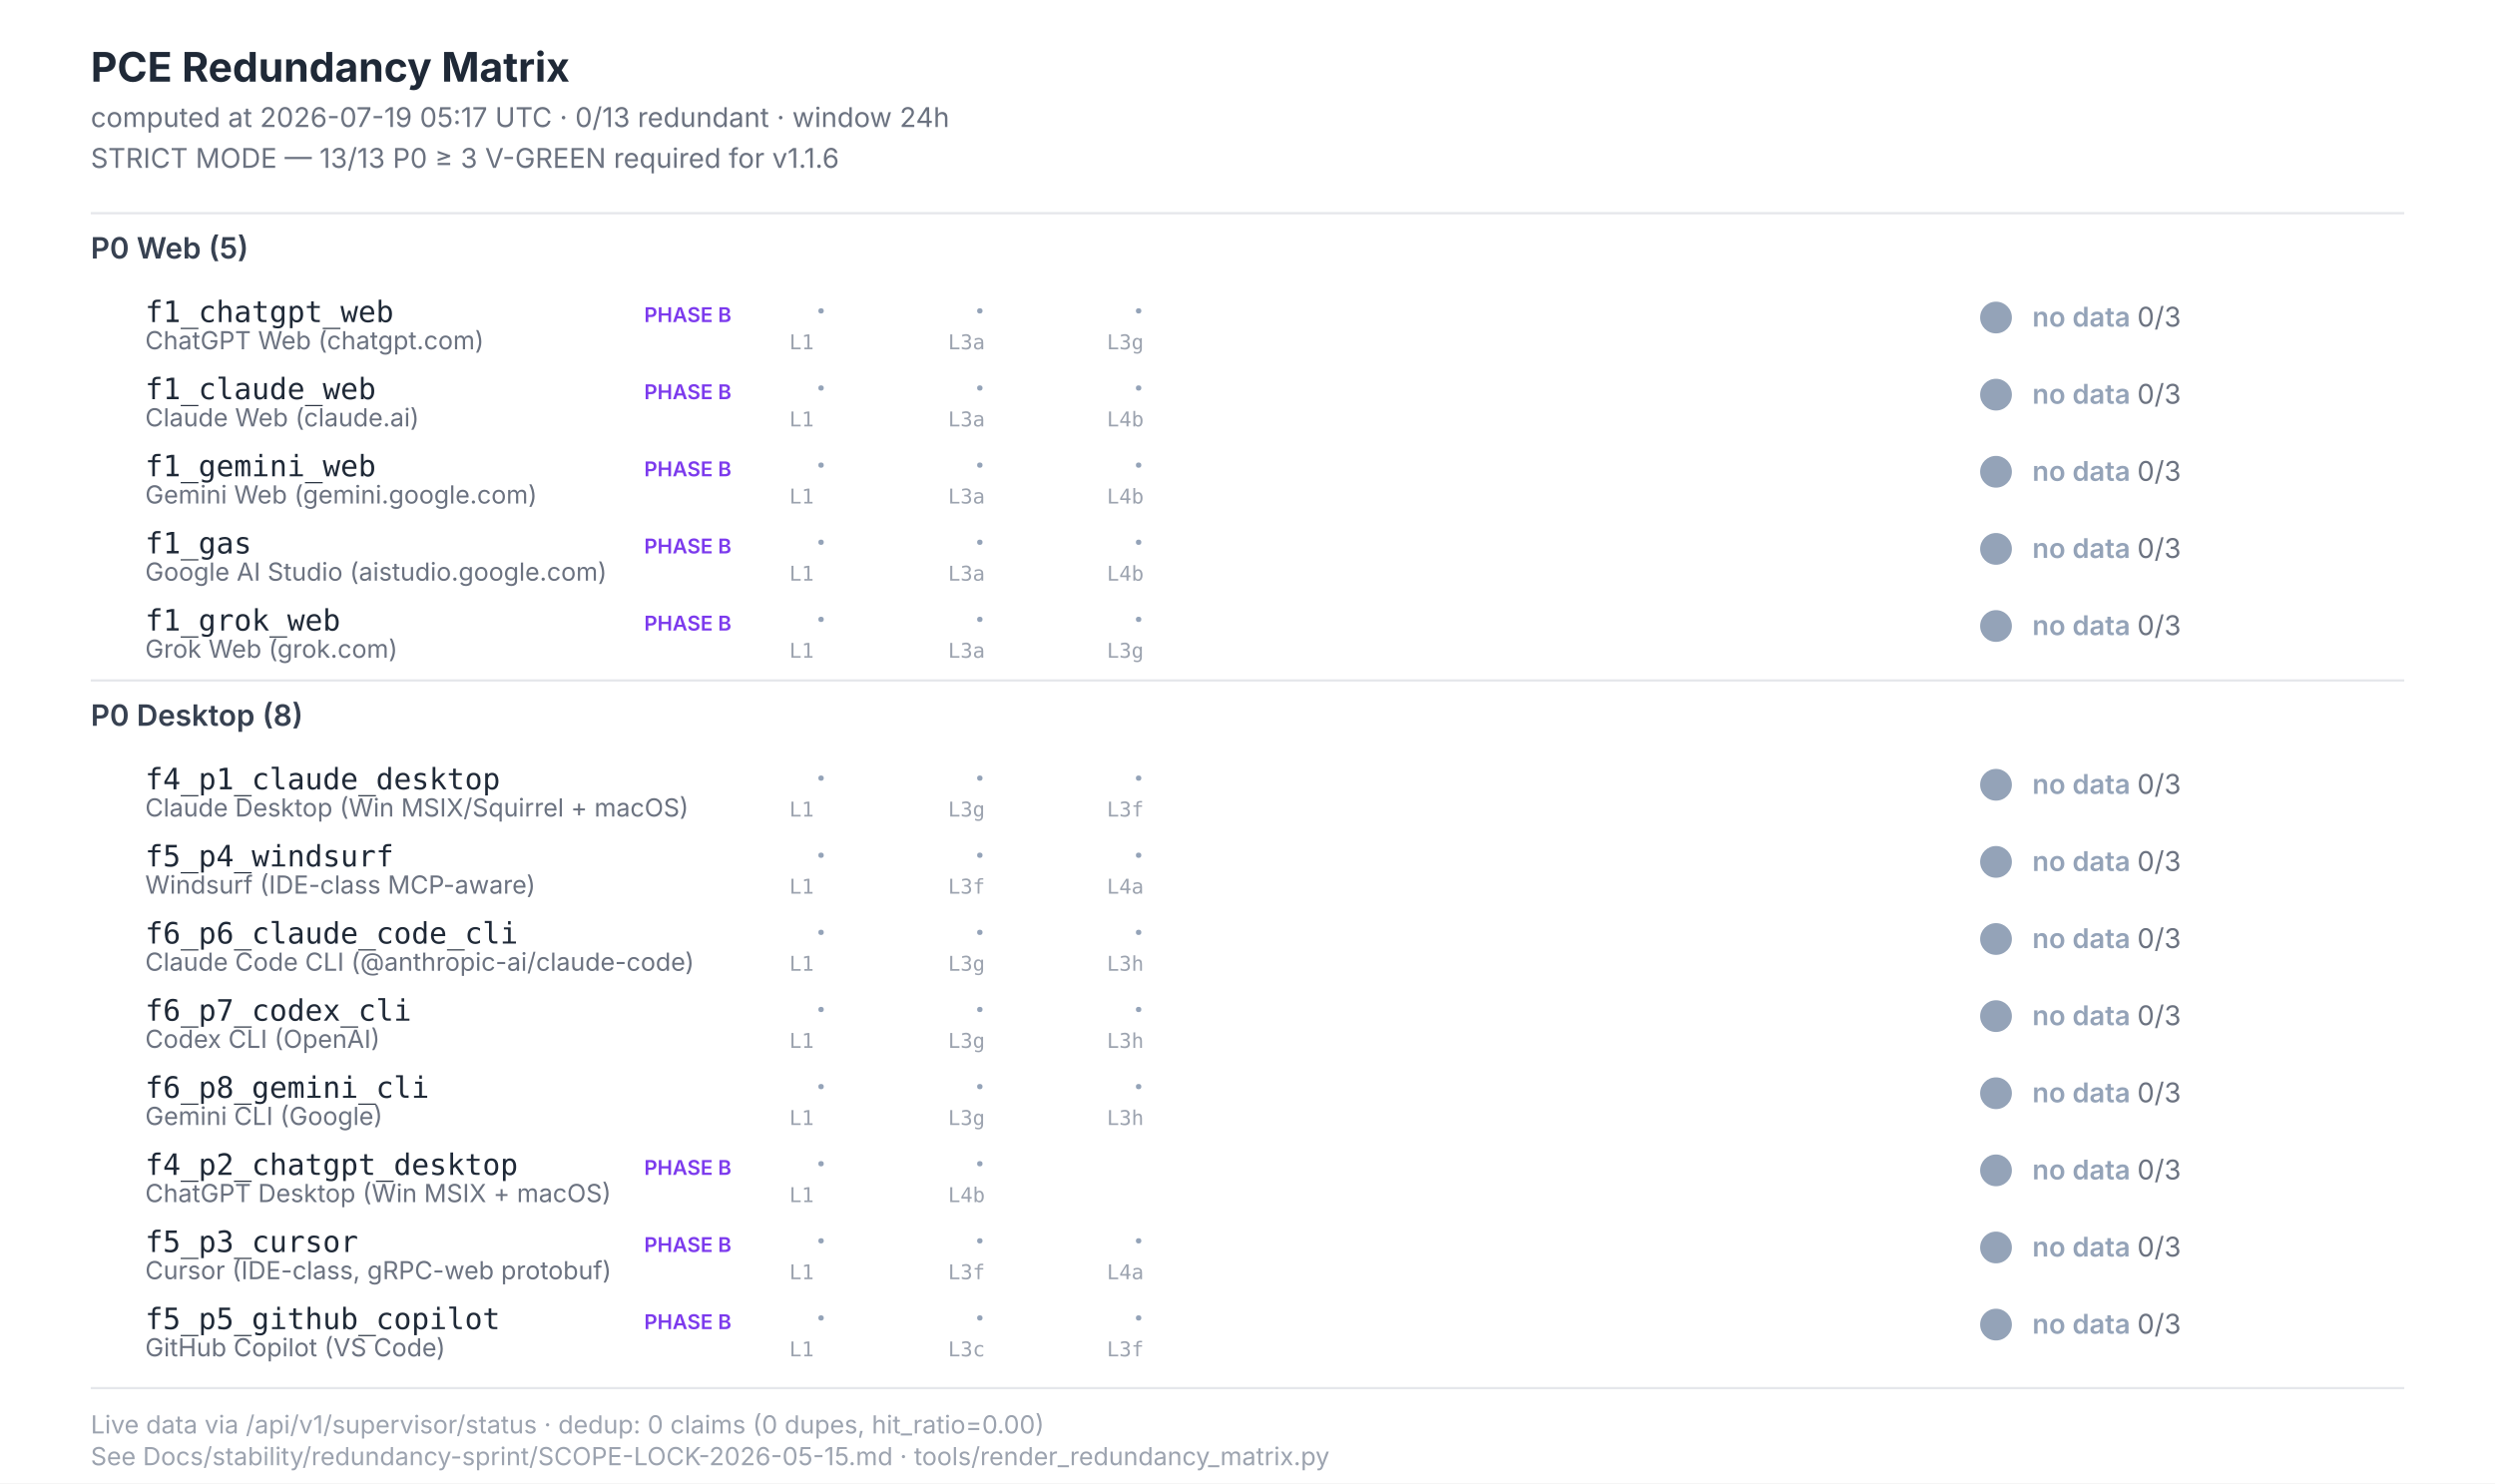
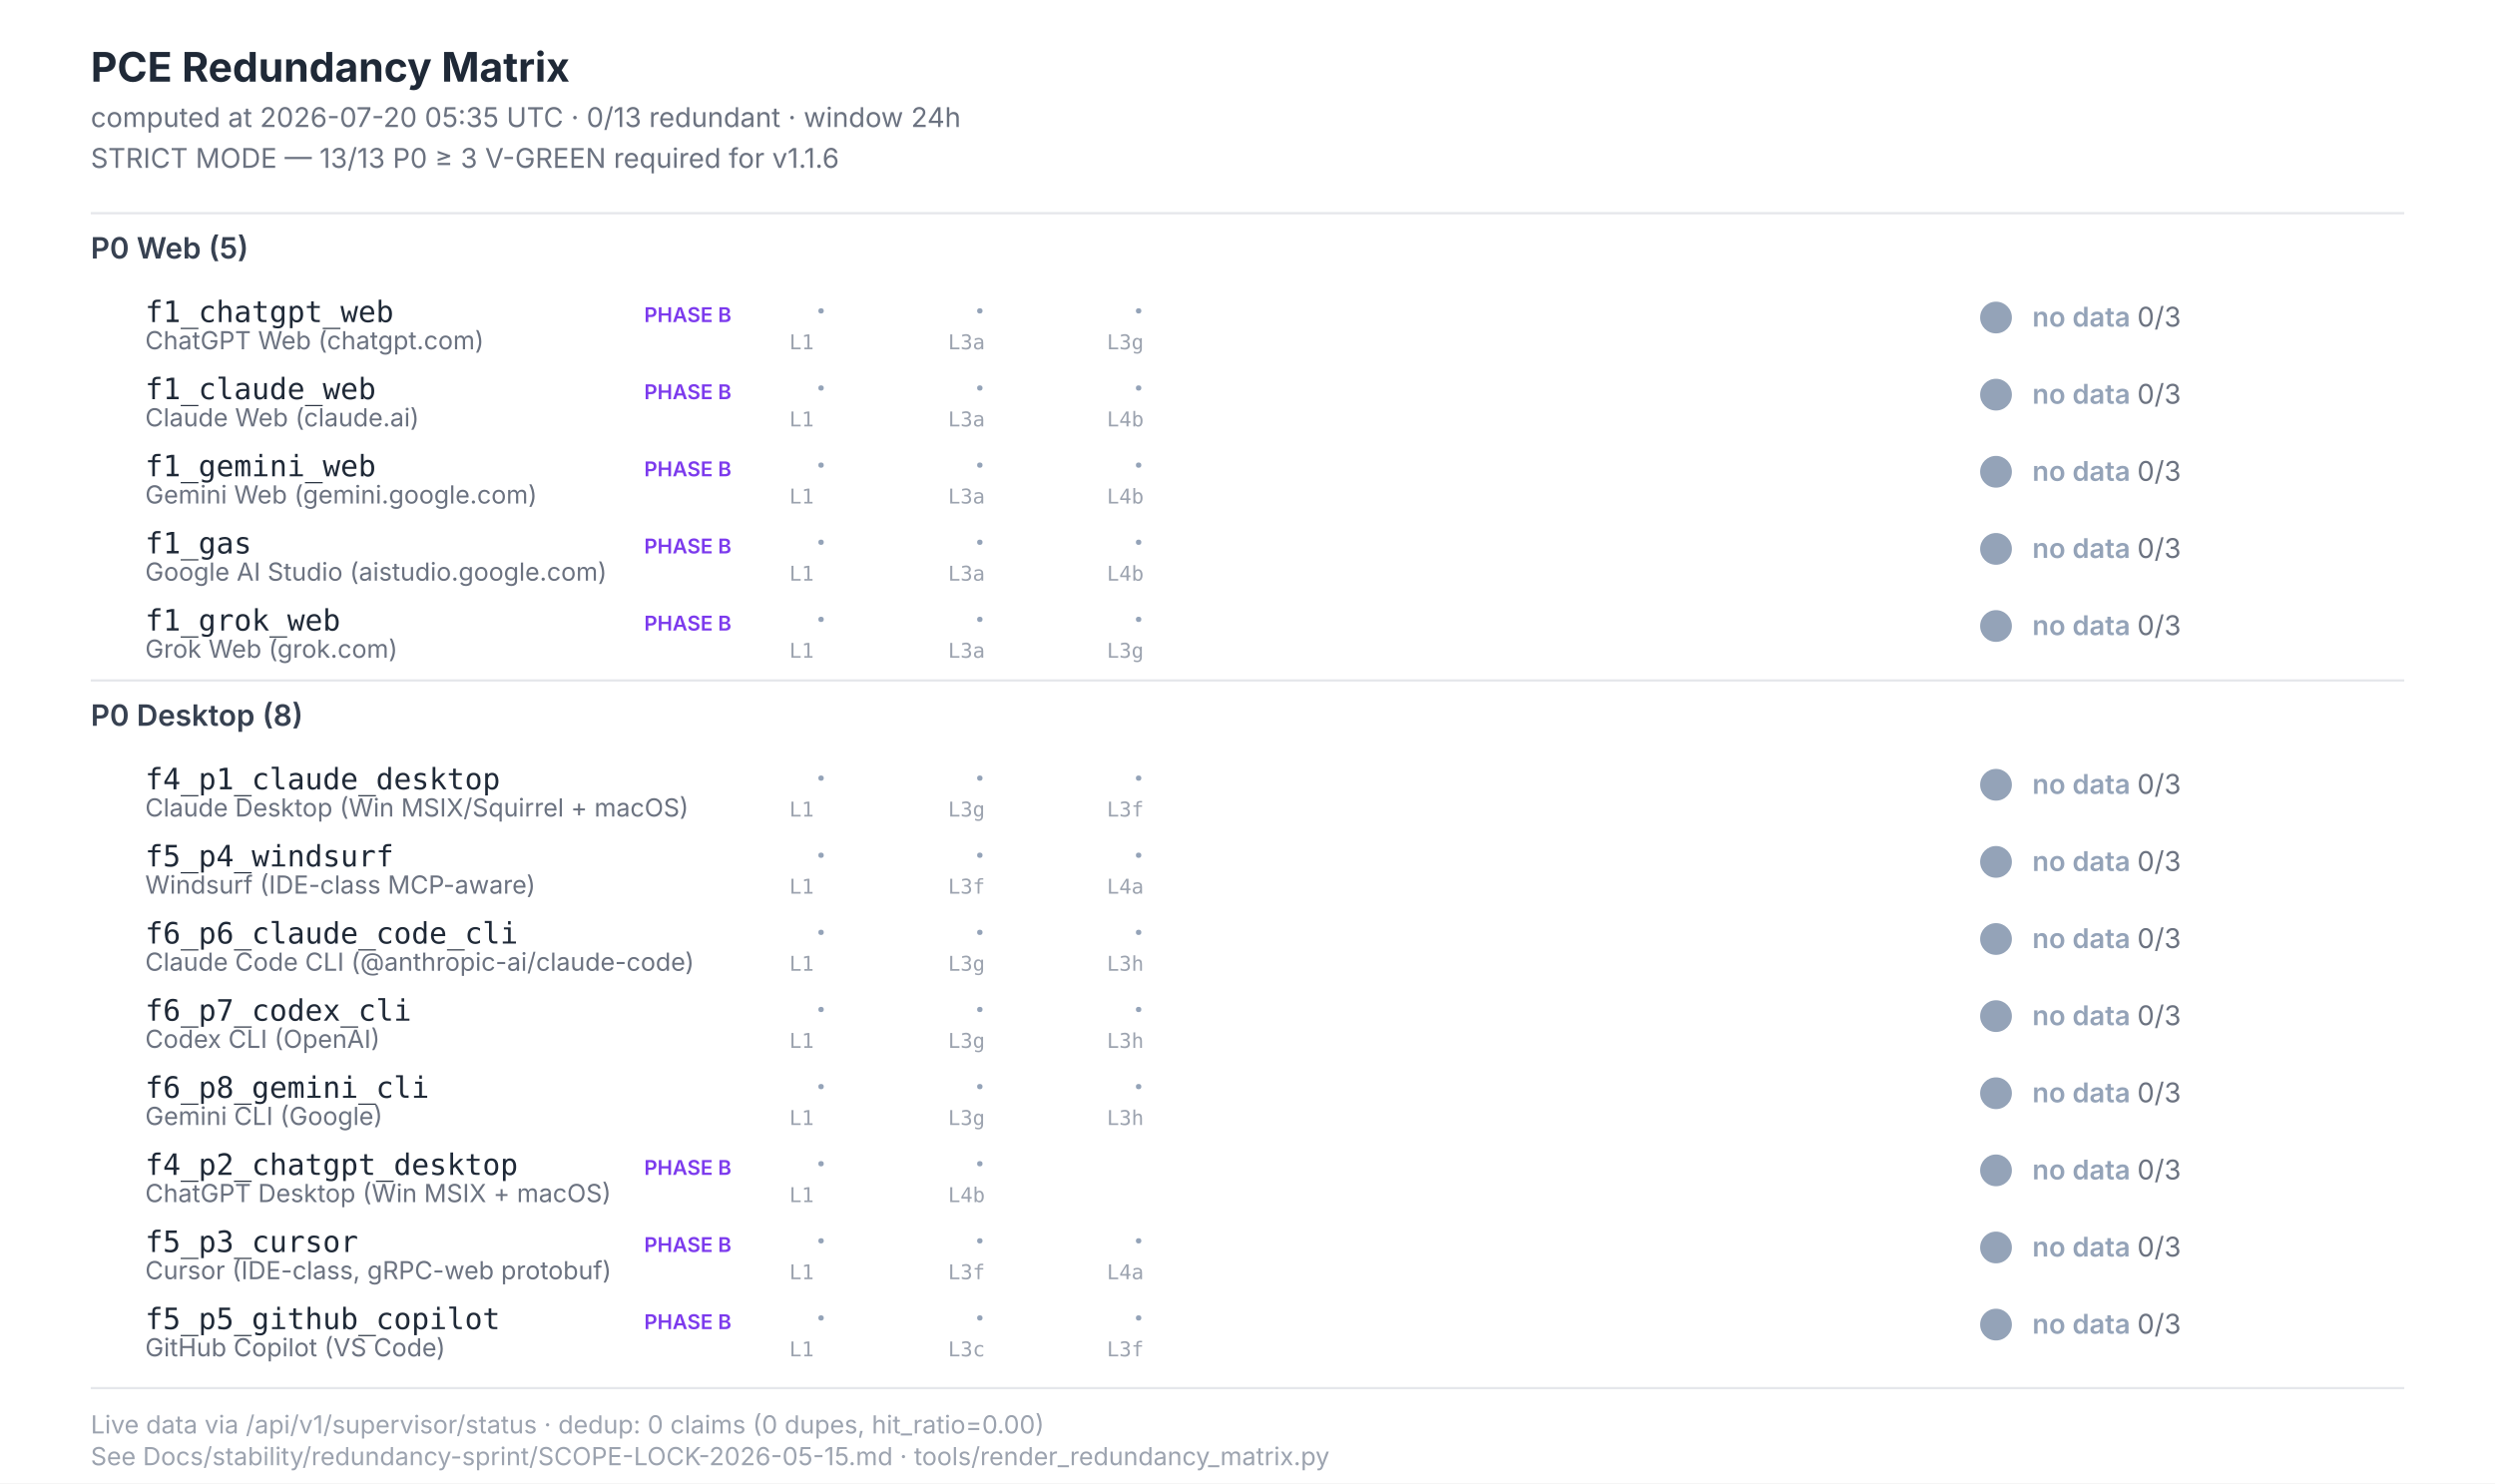
<svg xmlns="http://www.w3.org/2000/svg" width="1100" height="654" viewBox="0 0 1100 654" font-family="Inter, -apple-system, system-ui, sans-serif">
  <style>  .title{font-size:18px;font-weight:700;fill:#1f2937}  .subtitle{font-size:12px;fill:#6b7280}  .section{font-size:13px;font-weight:600;fill:#374151}  .scenario-id{font-size:13px;font-weight:500;fill:#1f2937;font-family:"JetBrains Mono",monospace}  .scenario-label{font-size:11px;fill:#6b7280}  .status-text{font-size:12px;font-weight:600}  .leg-glyph{font-size:14px;font-weight:700;font-family:"Segoe UI Symbol","Apple Color Emoji",sans-serif}  .leg-source{font-size:9px;fill:#9ca3af;font-family:"JetBrains Mono",monospace}  .footer{font-size:11px;fill:#9ca3af}  .phase-b{font-size:9px;font-weight:600;fill:#7c3aed}</style>
  <rect x="0" y="0" width="1100" height="654" fill="#ffffff" />
  <text class="title" x="40" y="36">PCE Redundancy Matrix</text>
-   <text class="subtitle" x="40" y="56">computed at 2026-07-19 05:17 UTC · 0/13 redundant · window 24h</text>
+   <text class="subtitle" x="40" y="56">computed at 2026-07-20 05:35 UTC · 0/13 redundant · window 24h</text>
  <text class="subtitle" x="40" y="74">STRICT MODE — 13/13 P0 ≥ 3 V-GREEN required for v1.1.6</text>
  <line x1="40" y1="94" x2="1060" y2="94" stroke="#e5e7eb" stroke-width="1" />
  <text class="section" x="40" y="114">P0 Web (5)</text>
  <text class="scenario-id" x="64" y="142">f1_chatgpt_web</text>
  <text class="scenario-label" x="64" y="154">ChatGPT Web (chatgpt.com)</text>
  <text class="phase-b" x="284" y="142">PHASE B</text>
  <text class="leg-glyph" x="360" y="142" fill="#94a3b8">·</text>
  <text class="leg-source" x="348" y="154">L1</text>
  <text class="leg-glyph" x="430" y="142" fill="#94a3b8">·</text>
  <text class="leg-source" x="418" y="154">L3a</text>
  <text class="leg-glyph" x="500" y="142" fill="#94a3b8">·</text>
  <text class="leg-source" x="488" y="154">L3g</text>
  <circle cx="880" cy="140" r="7" fill="#94a3b8" />
  <text class="status-text" x="896" y="144" fill="#94a3b8">no data <tspan fill="#6b7280" font-weight="400">0/3</tspan>
  </text>
  <text class="scenario-id" x="64" y="176">f1_claude_web</text>
  <text class="scenario-label" x="64" y="188">Claude Web (claude.ai)</text>
  <text class="phase-b" x="284" y="176">PHASE B</text>
  <text class="leg-glyph" x="360" y="176" fill="#94a3b8">·</text>
  <text class="leg-source" x="348" y="188">L1</text>
  <text class="leg-glyph" x="430" y="176" fill="#94a3b8">·</text>
  <text class="leg-source" x="418" y="188">L3a</text>
  <text class="leg-glyph" x="500" y="176" fill="#94a3b8">·</text>
  <text class="leg-source" x="488" y="188">L4b</text>
  <circle cx="880" cy="174" r="7" fill="#94a3b8" />
  <text class="status-text" x="896" y="178" fill="#94a3b8">no data <tspan fill="#6b7280" font-weight="400">0/3</tspan>
  </text>
  <text class="scenario-id" x="64" y="210">f1_gemini_web</text>
  <text class="scenario-label" x="64" y="222">Gemini Web (gemini.google.com)</text>
  <text class="phase-b" x="284" y="210">PHASE B</text>
  <text class="leg-glyph" x="360" y="210" fill="#94a3b8">·</text>
  <text class="leg-source" x="348" y="222">L1</text>
  <text class="leg-glyph" x="430" y="210" fill="#94a3b8">·</text>
  <text class="leg-source" x="418" y="222">L3a</text>
  <text class="leg-glyph" x="500" y="210" fill="#94a3b8">·</text>
  <text class="leg-source" x="488" y="222">L4b</text>
  <circle cx="880" cy="208" r="7" fill="#94a3b8" />
  <text class="status-text" x="896" y="212" fill="#94a3b8">no data <tspan fill="#6b7280" font-weight="400">0/3</tspan>
  </text>
  <text class="scenario-id" x="64" y="244">f1_gas</text>
  <text class="scenario-label" x="64" y="256">Google AI Studio (aistudio.google.com)</text>
  <text class="phase-b" x="284" y="244">PHASE B</text>
  <text class="leg-glyph" x="360" y="244" fill="#94a3b8">·</text>
  <text class="leg-source" x="348" y="256">L1</text>
  <text class="leg-glyph" x="430" y="244" fill="#94a3b8">·</text>
  <text class="leg-source" x="418" y="256">L3a</text>
  <text class="leg-glyph" x="500" y="244" fill="#94a3b8">·</text>
  <text class="leg-source" x="488" y="256">L4b</text>
  <circle cx="880" cy="242" r="7" fill="#94a3b8" />
  <text class="status-text" x="896" y="246" fill="#94a3b8">no data <tspan fill="#6b7280" font-weight="400">0/3</tspan>
  </text>
  <text class="scenario-id" x="64" y="278">f1_grok_web</text>
  <text class="scenario-label" x="64" y="290">Grok Web (grok.com)</text>
  <text class="phase-b" x="284" y="278">PHASE B</text>
  <text class="leg-glyph" x="360" y="278" fill="#94a3b8">·</text>
  <text class="leg-source" x="348" y="290">L1</text>
  <text class="leg-glyph" x="430" y="278" fill="#94a3b8">·</text>
  <text class="leg-source" x="418" y="290">L3a</text>
  <text class="leg-glyph" x="500" y="278" fill="#94a3b8">·</text>
  <text class="leg-source" x="488" y="290">L3g</text>
  <circle cx="880" cy="276" r="7" fill="#94a3b8" />
  <text class="status-text" x="896" y="280" fill="#94a3b8">no data <tspan fill="#6b7280" font-weight="400">0/3</tspan>
  </text>
  <line x1="40" y1="300" x2="1060" y2="300" stroke="#e5e7eb" stroke-width="1" />
  <text class="section" x="40" y="320">P0 Desktop (8)</text>
  <text class="scenario-id" x="64" y="348">f4_p1_claude_desktop</text>
  <text class="scenario-label" x="64" y="360">Claude Desktop (Win MSIX/Squirrel + macOS)</text>
  <text class="leg-glyph" x="360" y="348" fill="#94a3b8">·</text>
  <text class="leg-source" x="348" y="360">L1</text>
  <text class="leg-glyph" x="430" y="348" fill="#94a3b8">·</text>
  <text class="leg-source" x="418" y="360">L3g</text>
  <text class="leg-glyph" x="500" y="348" fill="#94a3b8">·</text>
  <text class="leg-source" x="488" y="360">L3f</text>
  <circle cx="880" cy="346" r="7" fill="#94a3b8" />
  <text class="status-text" x="896" y="350" fill="#94a3b8">no data <tspan fill="#6b7280" font-weight="400">0/3</tspan>
  </text>
  <text class="scenario-id" x="64" y="382">f5_p4_windsurf</text>
  <text class="scenario-label" x="64" y="394">Windsurf (IDE-class MCP-aware)</text>
  <text class="leg-glyph" x="360" y="382" fill="#94a3b8">·</text>
  <text class="leg-source" x="348" y="394">L1</text>
  <text class="leg-glyph" x="430" y="382" fill="#94a3b8">·</text>
  <text class="leg-source" x="418" y="394">L3f</text>
  <text class="leg-glyph" x="500" y="382" fill="#94a3b8">·</text>
  <text class="leg-source" x="488" y="394">L4a</text>
  <circle cx="880" cy="380" r="7" fill="#94a3b8" />
  <text class="status-text" x="896" y="384" fill="#94a3b8">no data <tspan fill="#6b7280" font-weight="400">0/3</tspan>
  </text>
  <text class="scenario-id" x="64" y="416">f6_p6_claude_code_cli</text>
  <text class="scenario-label" x="64" y="428">Claude Code CLI (@anthropic-ai/claude-code)</text>
  <text class="leg-glyph" x="360" y="416" fill="#94a3b8">·</text>
  <text class="leg-source" x="348" y="428">L1</text>
  <text class="leg-glyph" x="430" y="416" fill="#94a3b8">·</text>
  <text class="leg-source" x="418" y="428">L3g</text>
  <text class="leg-glyph" x="500" y="416" fill="#94a3b8">·</text>
  <text class="leg-source" x="488" y="428">L3h</text>
  <circle cx="880" cy="414" r="7" fill="#94a3b8" />
  <text class="status-text" x="896" y="418" fill="#94a3b8">no data <tspan fill="#6b7280" font-weight="400">0/3</tspan>
  </text>
  <text class="scenario-id" x="64" y="450">f6_p7_codex_cli</text>
  <text class="scenario-label" x="64" y="462">Codex CLI (OpenAI)</text>
  <text class="leg-glyph" x="360" y="450" fill="#94a3b8">·</text>
  <text class="leg-source" x="348" y="462">L1</text>
  <text class="leg-glyph" x="430" y="450" fill="#94a3b8">·</text>
  <text class="leg-source" x="418" y="462">L3g</text>
  <text class="leg-glyph" x="500" y="450" fill="#94a3b8">·</text>
  <text class="leg-source" x="488" y="462">L3h</text>
  <circle cx="880" cy="448" r="7" fill="#94a3b8" />
  <text class="status-text" x="896" y="452" fill="#94a3b8">no data <tspan fill="#6b7280" font-weight="400">0/3</tspan>
  </text>
  <text class="scenario-id" x="64" y="484">f6_p8_gemini_cli</text>
  <text class="scenario-label" x="64" y="496">Gemini CLI (Google)</text>
  <text class="leg-glyph" x="360" y="484" fill="#94a3b8">·</text>
  <text class="leg-source" x="348" y="496">L1</text>
  <text class="leg-glyph" x="430" y="484" fill="#94a3b8">·</text>
  <text class="leg-source" x="418" y="496">L3g</text>
  <text class="leg-glyph" x="500" y="484" fill="#94a3b8">·</text>
  <text class="leg-source" x="488" y="496">L3h</text>
  <circle cx="880" cy="482" r="7" fill="#94a3b8" />
  <text class="status-text" x="896" y="486" fill="#94a3b8">no data <tspan fill="#6b7280" font-weight="400">0/3</tspan>
  </text>
  <text class="scenario-id" x="64" y="518">f4_p2_chatgpt_desktop</text>
  <text class="scenario-label" x="64" y="530">ChatGPT Desktop (Win MSIX + macOS)</text>
  <text class="phase-b" x="284" y="518">PHASE B</text>
  <text class="leg-glyph" x="360" y="518" fill="#94a3b8">·</text>
  <text class="leg-source" x="348" y="530">L1</text>
  <text class="leg-glyph" x="430" y="518" fill="#94a3b8">·</text>
  <text class="leg-source" x="418" y="530">L4b</text>
  <circle cx="880" cy="516" r="7" fill="#94a3b8" />
  <text class="status-text" x="896" y="520" fill="#94a3b8">no data <tspan fill="#6b7280" font-weight="400">0/3</tspan>
  </text>
  <text class="scenario-id" x="64" y="552">f5_p3_cursor</text>
  <text class="scenario-label" x="64" y="564">Cursor (IDE-class, gRPC-web protobuf)</text>
  <text class="phase-b" x="284" y="552">PHASE B</text>
  <text class="leg-glyph" x="360" y="552" fill="#94a3b8">·</text>
  <text class="leg-source" x="348" y="564">L1</text>
  <text class="leg-glyph" x="430" y="552" fill="#94a3b8">·</text>
  <text class="leg-source" x="418" y="564">L3f</text>
  <text class="leg-glyph" x="500" y="552" fill="#94a3b8">·</text>
  <text class="leg-source" x="488" y="564">L4a</text>
  <circle cx="880" cy="550" r="7" fill="#94a3b8" />
  <text class="status-text" x="896" y="554" fill="#94a3b8">no data <tspan fill="#6b7280" font-weight="400">0/3</tspan>
  </text>
  <text class="scenario-id" x="64" y="586">f5_p5_github_copilot</text>
  <text class="scenario-label" x="64" y="598">GitHub Copilot (VS Code)</text>
  <text class="phase-b" x="284" y="586">PHASE B</text>
  <text class="leg-glyph" x="360" y="586" fill="#94a3b8">·</text>
  <text class="leg-source" x="348" y="598">L1</text>
  <text class="leg-glyph" x="430" y="586" fill="#94a3b8">·</text>
  <text class="leg-source" x="418" y="598">L3c</text>
  <text class="leg-glyph" x="500" y="586" fill="#94a3b8">·</text>
  <text class="leg-source" x="488" y="598">L3f</text>
  <circle cx="880" cy="584" r="7" fill="#94a3b8" />
  <text class="status-text" x="896" y="588" fill="#94a3b8">no data <tspan fill="#6b7280" font-weight="400">0/3</tspan>
  </text>
  <line x1="40" y1="612" x2="1060" y2="612" stroke="#e5e7eb" stroke-width="1" />
  <text class="footer" x="40" y="632">Live data via /api/v1/supervisor/status · dedup: 0 claims (0 dupes, hit_ratio=0.00)</text>
  <text class="footer" x="40" y="646">See Docs/stability/redundancy-sprint/SCOPE-LOCK-2026-05-15.md · tools/render_redundancy_matrix.py</text>
</svg>
